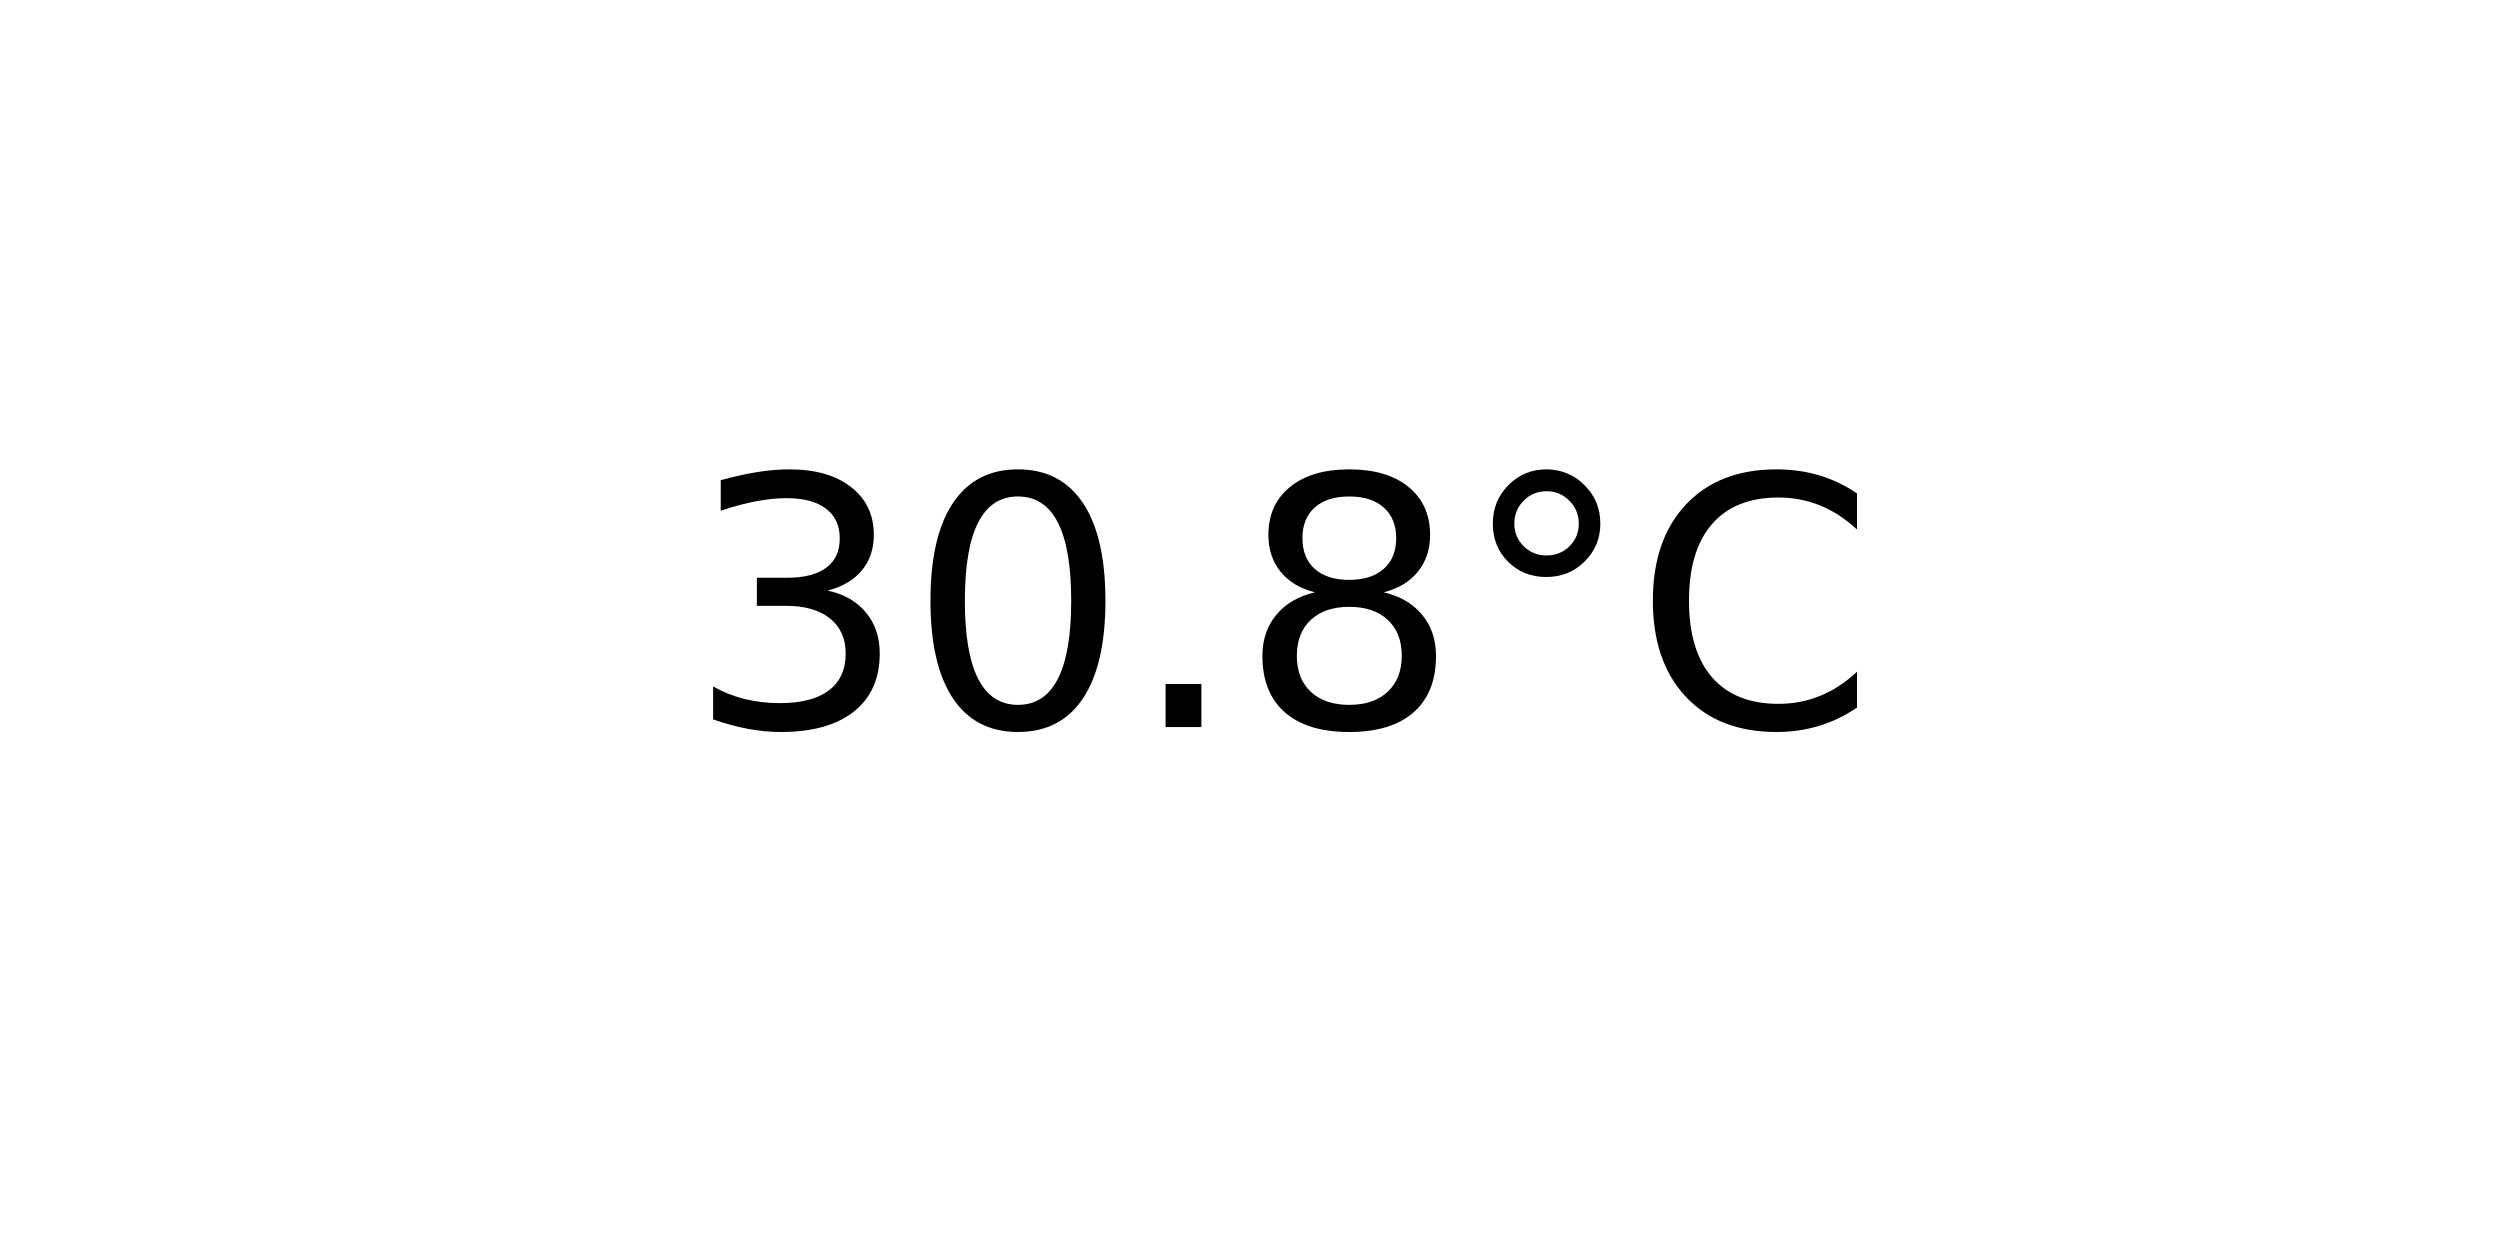
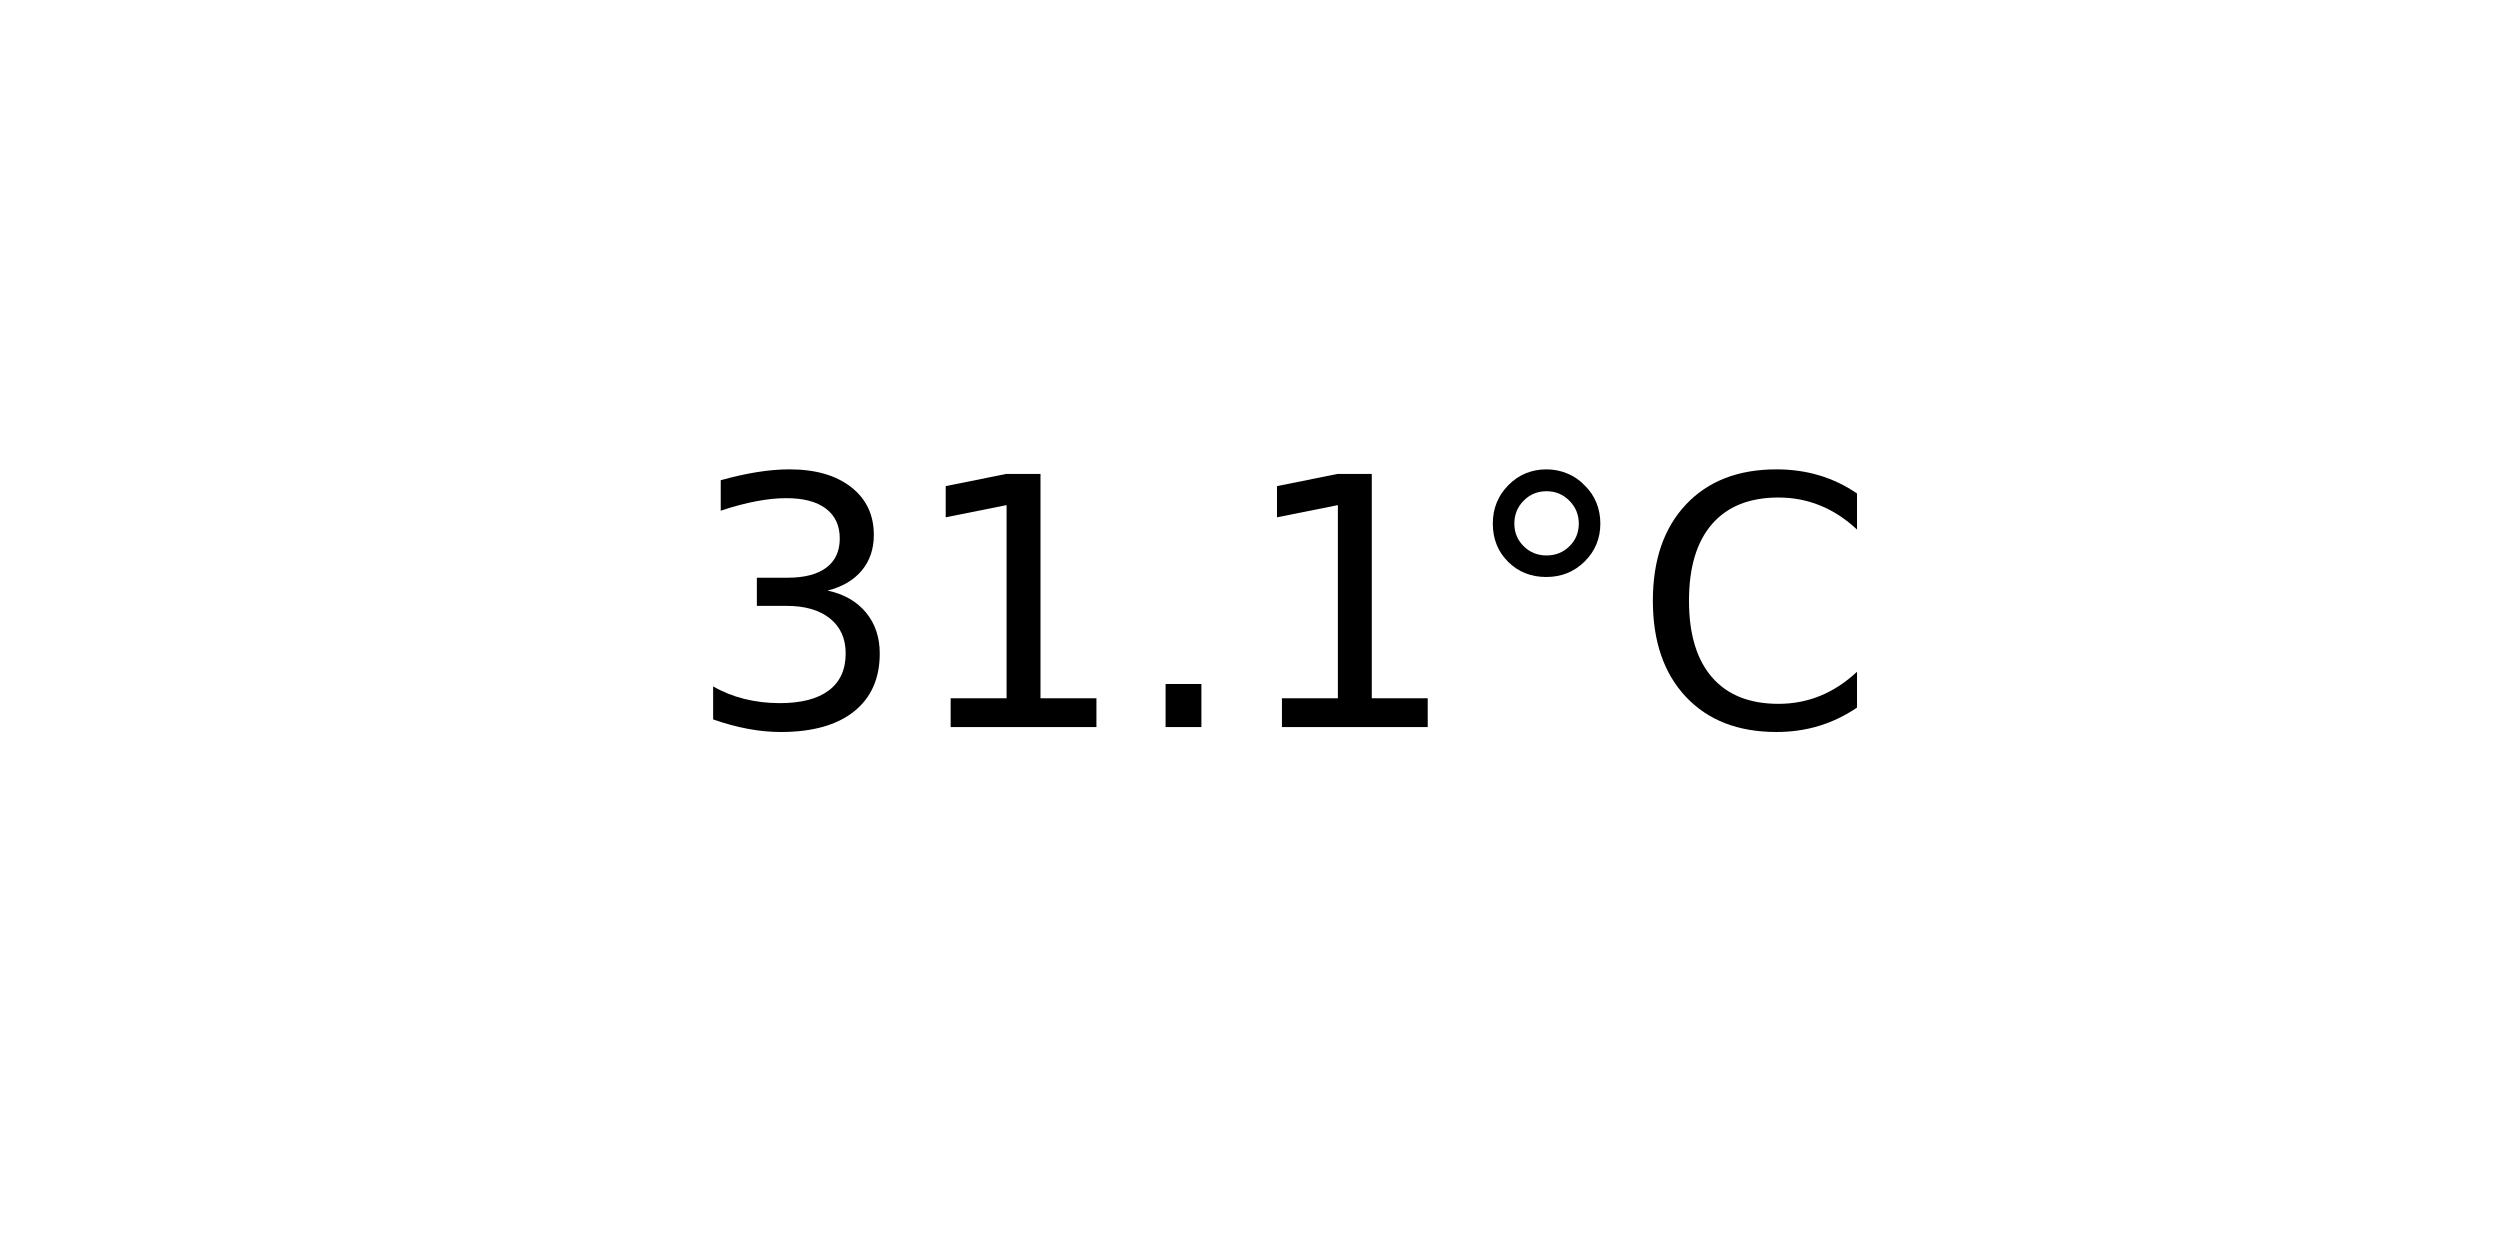
<svg xmlns="http://www.w3.org/2000/svg" xmlns:xlink="http://www.w3.org/1999/xlink" width="72pt" height="36pt" viewBox="0 0 72 36" version="1.1">
  <defs>
    <style type="text/css">*{stroke-linejoin: round; stroke-linecap: butt}</style>
  </defs>
  <g id="figure_1">
    <g id="axes_1">
      <g id="text_1">
        <g transform="translate(19.77578 20.93937) scale(0.1 -0.1)">
          <defs>
            <path id="DejaVuSans-33" d="M 2597 2516  Q 3050 2419 3304 2112  Q 3559 1806 3559 1356  Q 3559 666 3084 287  Q 2609 -91 1734 -91  Q 1441 -91 1130 -33  Q 819 25 488 141  L 488 750  Q 750 597 1062 519  Q 1375 441 1716 441  Q 2309 441 2620 675  Q 2931 909 2931 1356  Q 2931 1769 2642 2001  Q 2353 2234 1838 2234  L 1294 2234  L 1294 2753  L 1863 2753  Q 2328 2753 2575 2939  Q 2822 3125 2822 3475  Q 2822 3834 2567 4026  Q 2313 4219 1838 4219  Q 1578 4219 1281 4162  Q 984 4106 628 3988  L 628 4550  Q 988 4650 1302 4700  Q 1616 4750 1894 4750  Q 2613 4750 3031 4423  Q 3450 4097 3450 3541  Q 3450 3153 3228 2886  Q 3006 2619 2597 2516  z " transform="scale(0.015625)" />
-             <path id="DejaVuSans-30" d="M 2034 4250  Q 1547 4250 1301 3770  Q 1056 3291 1056 2328  Q 1056 1369 1301 889  Q 1547 409 2034 409  Q 2525 409 2770 889  Q 3016 1369 3016 2328  Q 3016 3291 2770 3770  Q 2525 4250 2034 4250  z M 2034 4750  Q 2819 4750 3233 4129  Q 3647 3509 3647 2328  Q 3647 1150 3233 529  Q 2819 -91 2034 -91  Q 1250 -91 836 529  Q 422 1150 422 2328  Q 422 3509 836 4129  Q 1250 4750 2034 4750  z " transform="scale(0.015625)" />
+             <path id="DejaVuSans-31" d="M 794 531  L 1825 531  L 1825 4091  L 703 3866  L 703 4441  L 1819 4666  L 2450 4666  L 2450 531  L 3481 531  L 3481 0  L 794 0  L 794 531  z " transform="scale(0.015625)" />
            <path id="DejaVuSans-2e" d="M 684 794  L 1344 794  L 1344 0  L 684 0  L 684 794  z " transform="scale(0.015625)" />
-             <path id="DejaVuSans-38" d="M 2034 2216  Q 1584 2216 1326 1975  Q 1069 1734 1069 1313  Q 1069 891 1326 650  Q 1584 409 2034 409  Q 2484 409 2743 651  Q 3003 894 3003 1313  Q 3003 1734 2745 1975  Q 2488 2216 2034 2216  z M 1403 2484  Q 997 2584 770 2862  Q 544 3141 544 3541  Q 544 4100 942 4425  Q 1341 4750 2034 4750  Q 2731 4750 3128 4425  Q 3525 4100 3525 3541  Q 3525 3141 3298 2862  Q 3072 2584 2669 2484  Q 3125 2378 3379 2068  Q 3634 1759 3634 1313  Q 3634 634 3220 271  Q 2806 -91 2034 -91  Q 1263 -91 848 271  Q 434 634 434 1313  Q 434 1759 690 2068  Q 947 2378 1403 2484  z M 1172 3481  Q 1172 3119 1398 2916  Q 1625 2713 2034 2713  Q 2441 2713 2670 2916  Q 2900 3119 2900 3481  Q 2900 3844 2670 4047  Q 2441 4250 2034 4250  Q 1625 4250 1398 4047  Q 1172 3844 1172 3481  z " transform="scale(0.015625)" />
            <path id="DejaVuSans-b0" d="M 1600 4347  Q 1350 4347 1178 4173  Q 1006 4000 1006 3750  Q 1006 3503 1178 3333  Q 1350 3163 1600 3163  Q 1850 3163 2022 3333  Q 2194 3503 2194 3750  Q 2194 3997 2020 4172  Q 1847 4347 1600 4347  z M 1600 4750  Q 1800 4750 1984 4673  Q 2169 4597 2303 4453  Q 2447 4313 2519 4134  Q 2591 3956 2591 3750  Q 2591 3338 2302 3052  Q 2013 2766 1594 2766  Q 1172 2766 890 3047  Q 609 3328 609 3750  Q 609 4169 896 4459  Q 1184 4750 1600 4750  z " transform="scale(0.015625)" />
            <path id="DejaVuSans-43" d="M 4122 4306  L 4122 3641  Q 3803 3938 3442 4084  Q 3081 4231 2675 4231  Q 1875 4231 1450 3742  Q 1025 3253 1025 2328  Q 1025 1406 1450 917  Q 1875 428 2675 428  Q 3081 428 3442 575  Q 3803 722 4122 1019  L 4122 359  Q 3791 134 3420 21  Q 3050 -91 2638 -91  Q 1578 -91 968 557  Q 359 1206 359 2328  Q 359 3453 968 4101  Q 1578 4750 2638 4750  Q 3056 4750 3426 4639  Q 3797 4528 4122 4306  z " transform="scale(0.015625)" />
          </defs>
          <use xlink:href="#DejaVuSans-33" />
-           <use xlink:href="#DejaVuSans-30" x="63.623" />
+           <use xlink:href="#DejaVuSans-31" x="63.623" />
          <use xlink:href="#DejaVuSans-2e" x="127.246" />
-           <use xlink:href="#DejaVuSans-38" x="159.033" />
+           <use xlink:href="#DejaVuSans-31" x="159.033" />
          <use xlink:href="#DejaVuSans-b0" x="222.656" />
          <use xlink:href="#DejaVuSans-43" x="272.656" />
        </g>
      </g>
    </g>
  </g>
</svg>
